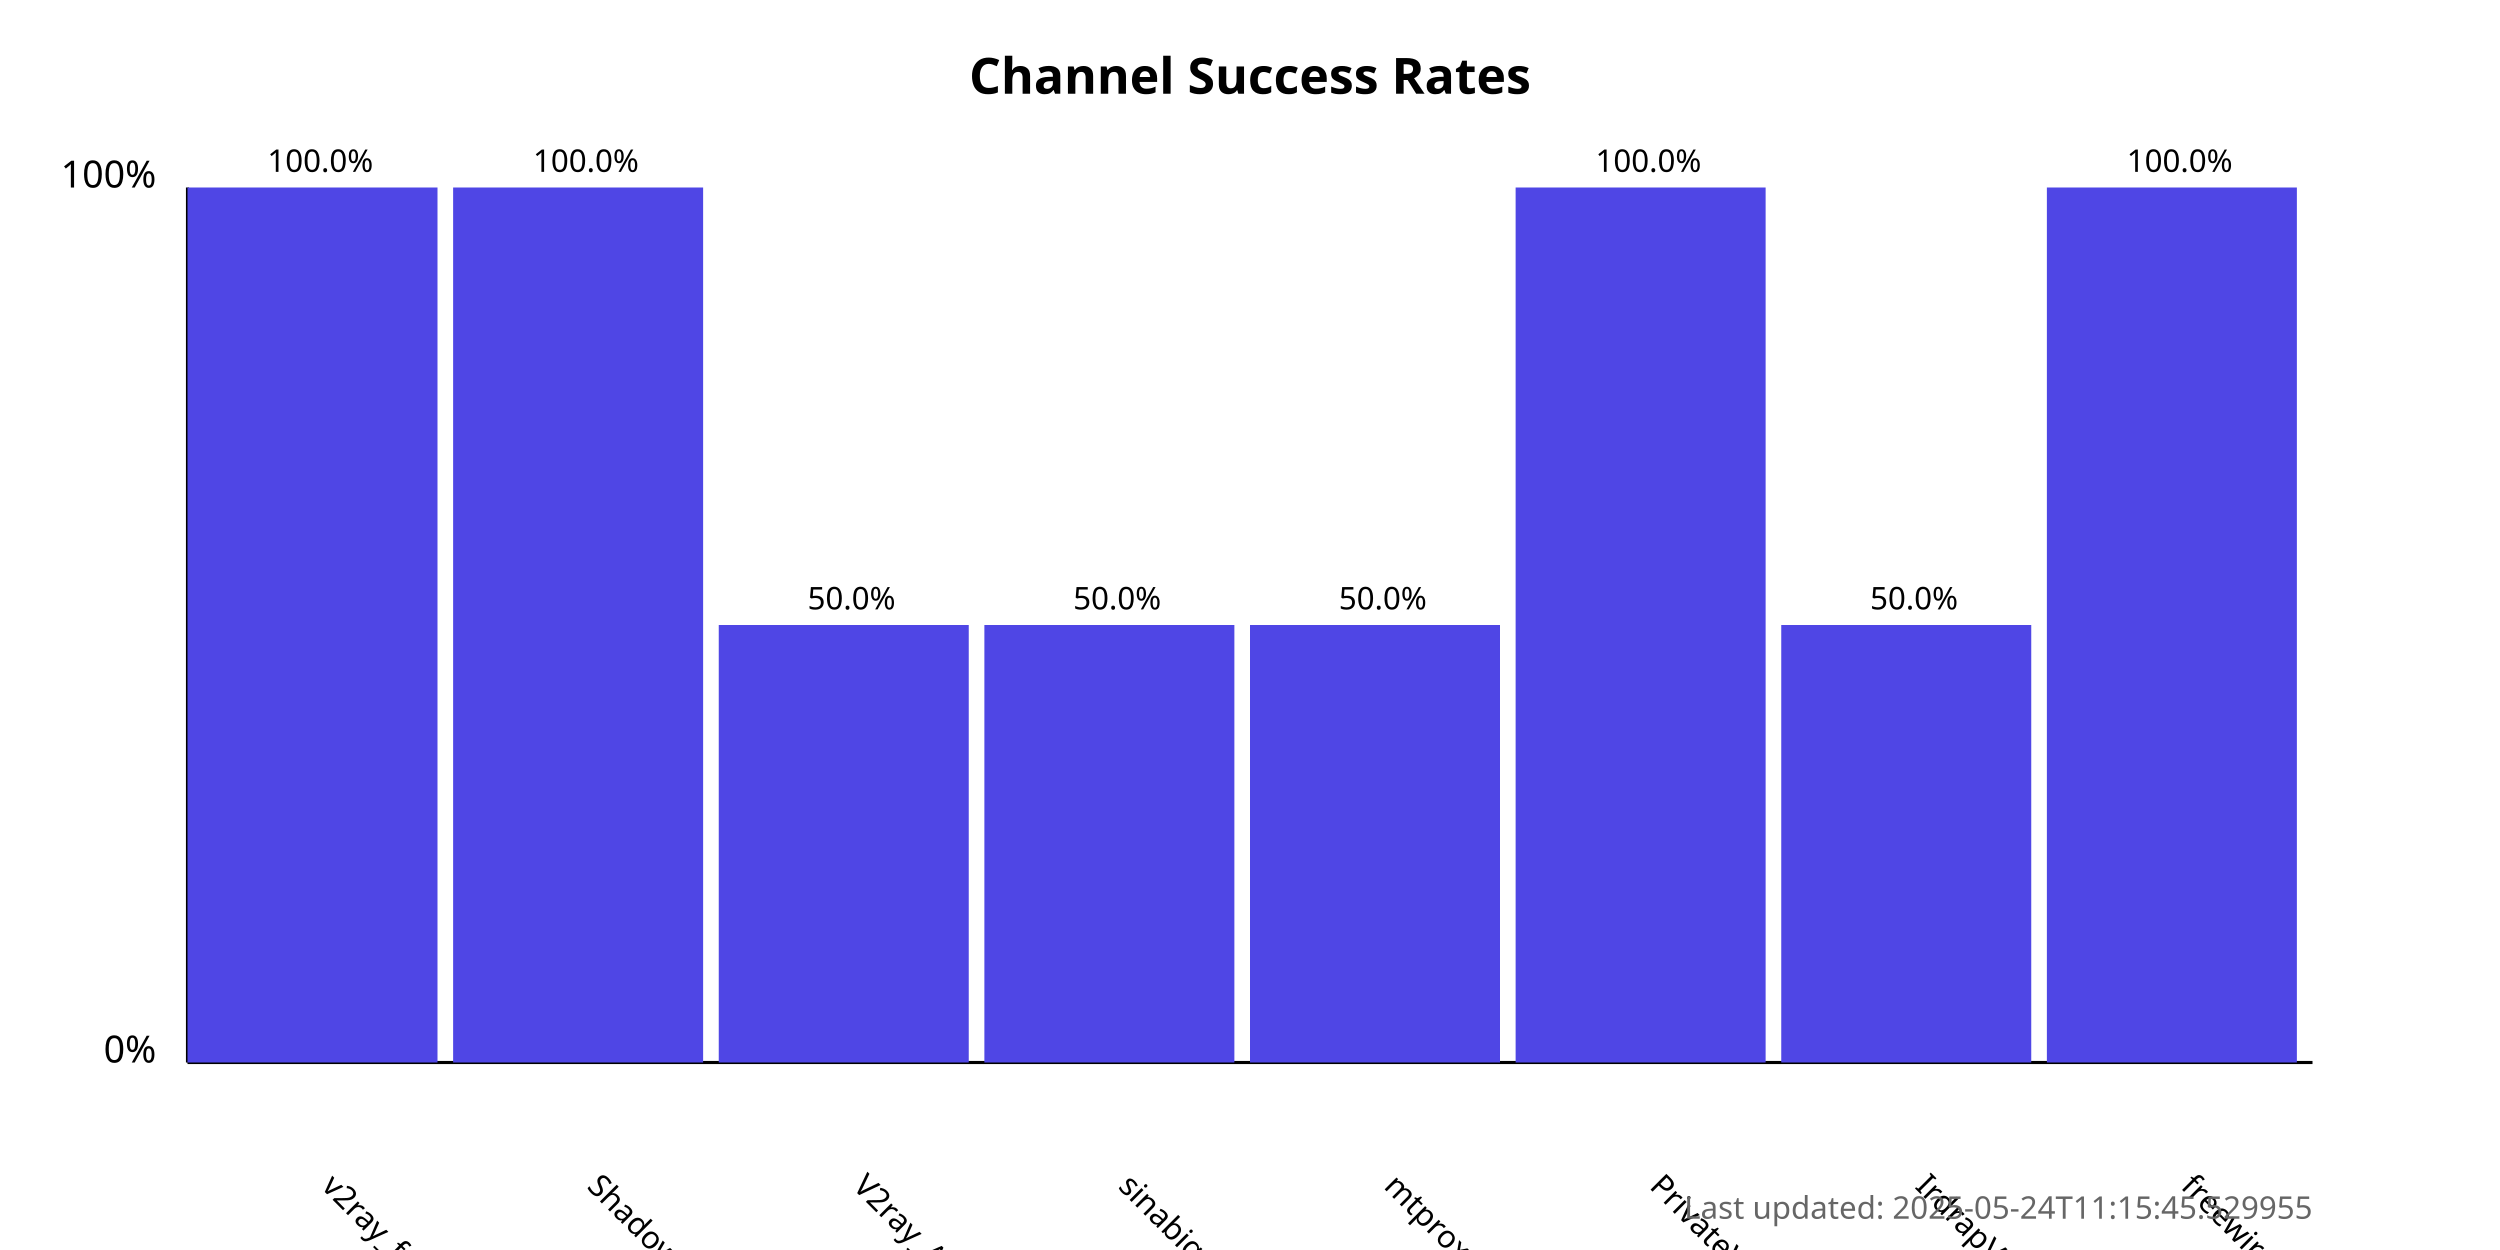
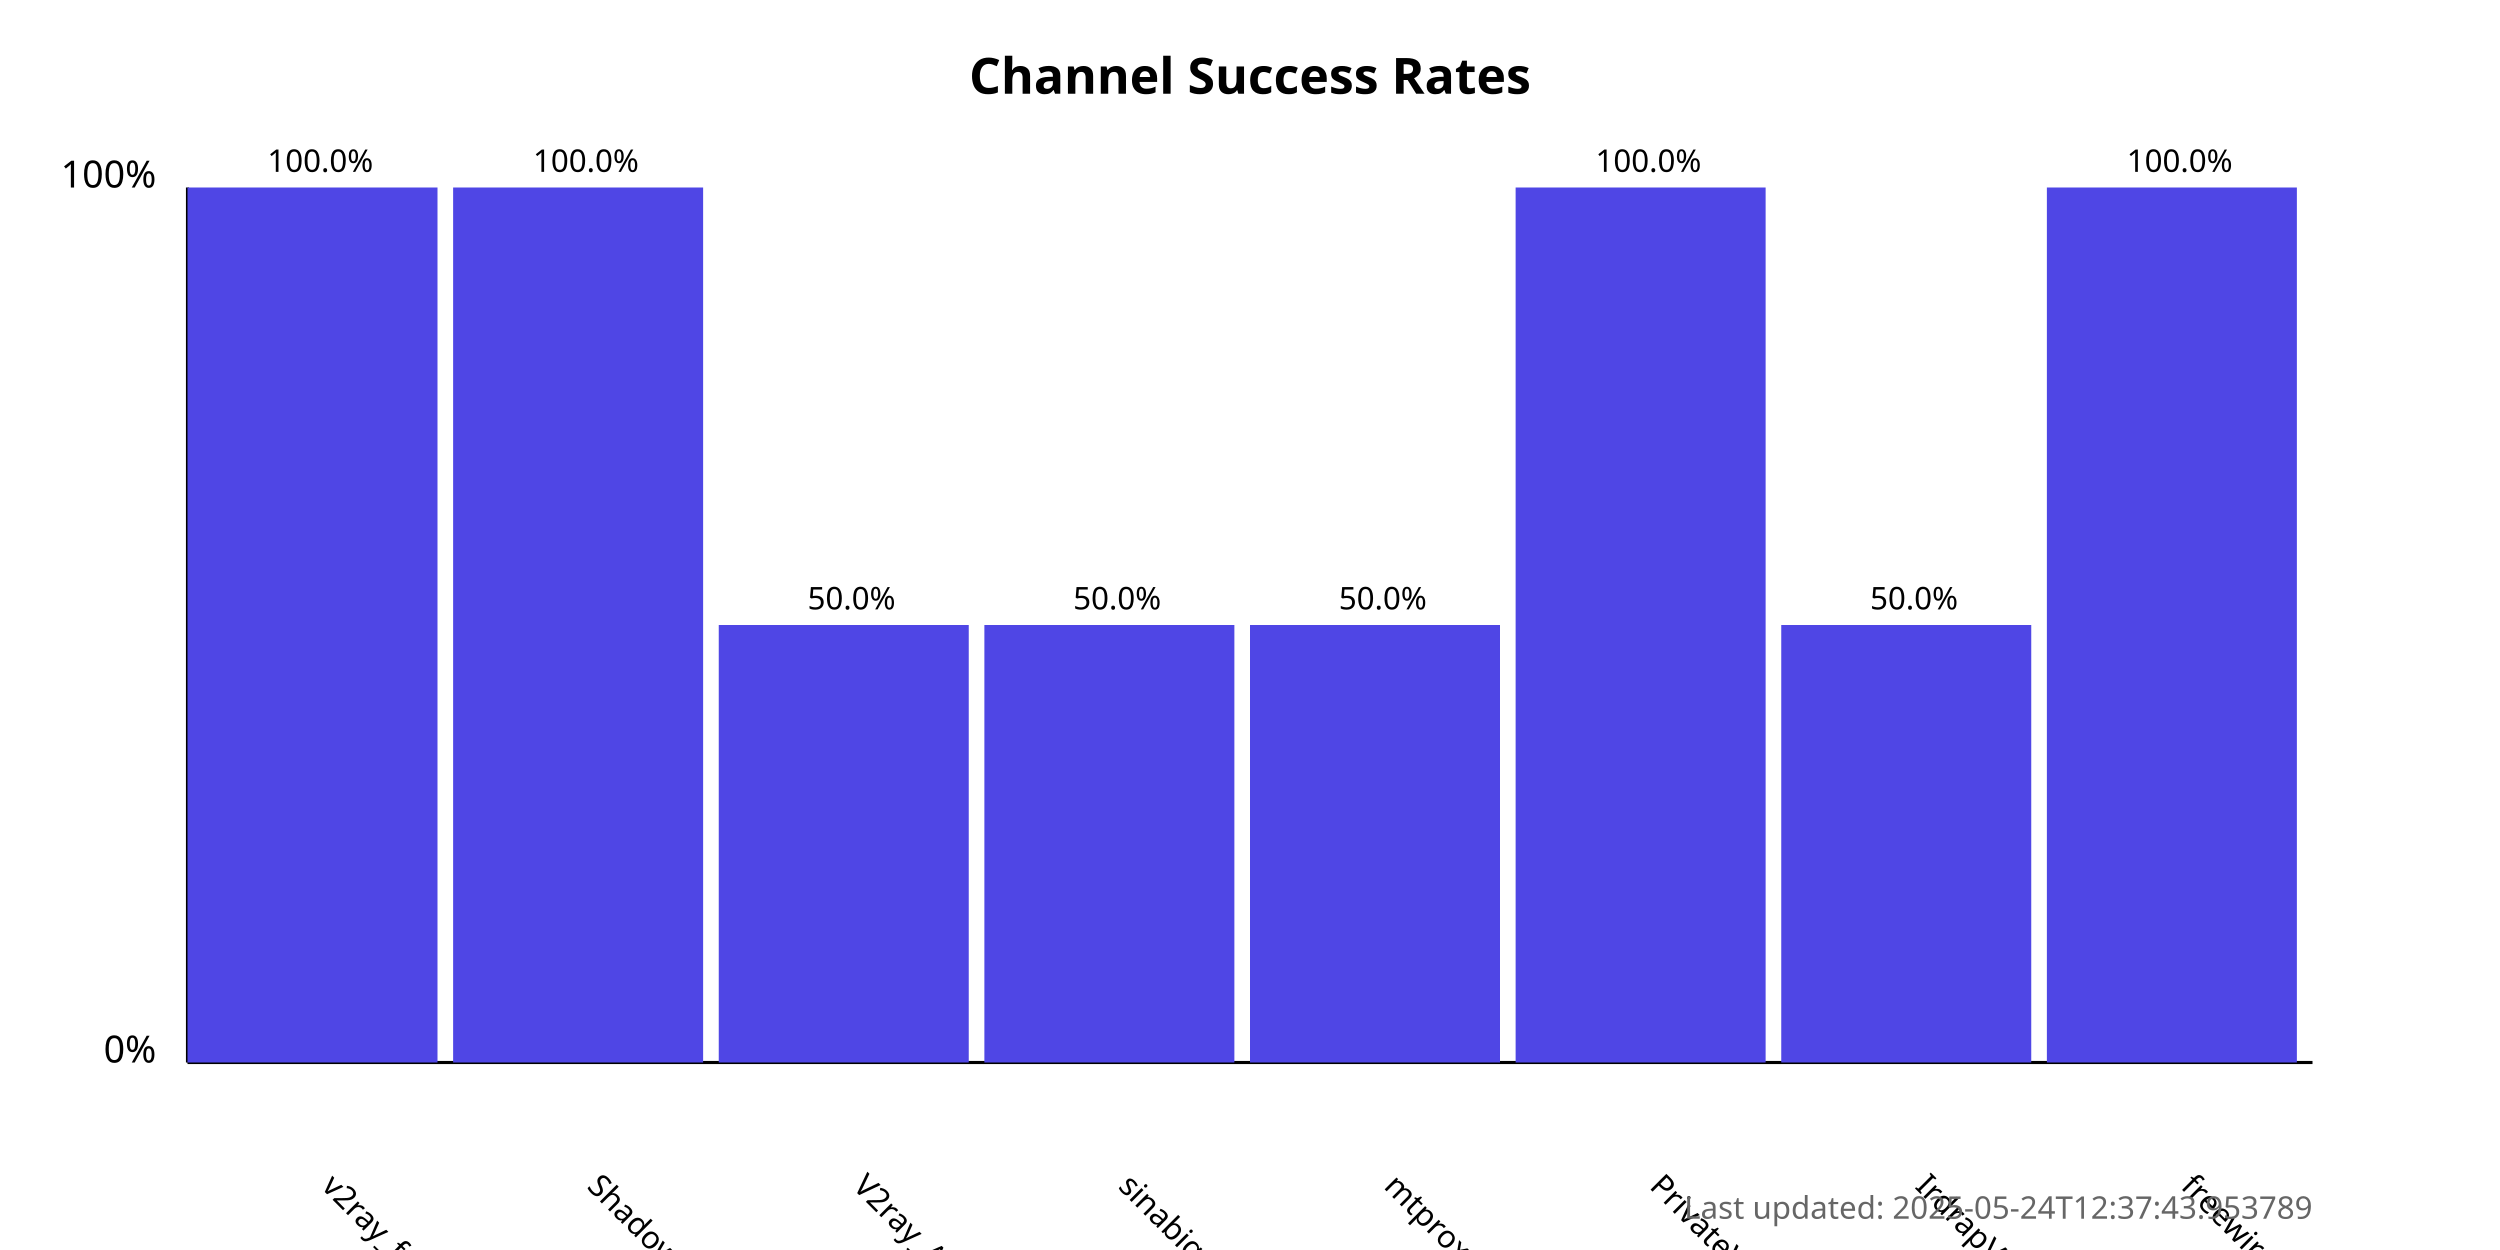
<svg xmlns="http://www.w3.org/2000/svg" width="800" height="400">
  <style>
            .chart-title { font: bold 16px sans-serif; }
            .axis-label { font: 12px sans-serif; }
            .tick-label { font: 10px sans-serif; }
            .bar { fill: #4f46e5; }
            .bar:hover { fill: #6366f1; }
            .timestamp { font: 10px sans-serif; fill: #666; }
        </style>
  <text x="400.0" y="30" text-anchor="middle" class="chart-title">
            Channel Success Rates
        </text>
  <line x1="60" y1="340" x2="60" y2="60" stroke="black" stroke-width="1" />
  <line x1="60" y1="340" x2="740" y2="340" stroke="black" stroke-width="1" />
  <text x="50" y="340" text-anchor="end" class="axis-label">0%</text>
  <text x="50" y="60" text-anchor="end" class="axis-label">100%</text>
  <g>
    <rect x="60" y="60.0" width="80.0" height="280.0" class="bar" />
    <text x="102.5" y="380" transform="rotate(45, 102.5, 380)" text-anchor="start" class="tick-label">
                v2ray_free_conf
            </text>
    <text x="102.5" y="55.0" text-anchor="middle" class="tick-label">
                100.0%
            </text>
  </g>
  <g>
    <rect x="145.0" y="60.0" width="80.0" height="280.0" class="bar" />
    <text x="187.5" y="380" transform="rotate(45, 187.5, 380)" text-anchor="start" class="tick-label">
                ShadowProxy66
            </text>
    <text x="187.5" y="55.0" text-anchor="middle" class="tick-label">
                100.0%
            </text>
  </g>
  <g>
    <rect x="230.0" y="200.0" width="80.0" height="140.0" class="bar" />
    <text x="272.5" y="380" transform="rotate(45, 272.5, 380)" text-anchor="start" class="tick-label">
                V2ray_Alpha
            </text>
    <text x="272.5" y="195.0" text-anchor="middle" class="tick-label">
                50.0%
            </text>
  </g>
  <g>
    <rect x="315.0" y="200.0" width="80.0" height="140.0" class="bar" />
    <text x="357.5" y="380" transform="rotate(45, 357.5, 380)" text-anchor="start" class="tick-label">
                sinabigo
            </text>
    <text x="357.5" y="195.0" text-anchor="middle" class="tick-label">
                50.0%
            </text>
  </g>
  <g>
    <rect x="400.0" y="200.0" width="80.0" height="140.0" class="bar" />
    <text x="442.5" y="380" transform="rotate(45, 442.5, 380)" text-anchor="start" class="tick-label">
                mtproxy_lists
            </text>
    <text x="442.5" y="195.0" text-anchor="middle" class="tick-label">
                50.0%
            </text>
  </g>
  <g>
    <rect x="485.0" y="60.0" width="80.0" height="280.0" class="bar" />
    <text x="527.5" y="380" transform="rotate(45, 527.5, 380)" text-anchor="start" class="tick-label">
                PrivateVPNs
            </text>
    <text x="527.5" y="55.0" text-anchor="middle" class="tick-label">
                100.0%
            </text>
  </g>
  <g>
    <rect x="570.0" y="200.0" width="80.0" height="140.0" class="bar" />
    <text x="612.5" y="380" transform="rotate(45, 612.5, 380)" text-anchor="start" class="tick-label">
                IrdrapVPNnews
            </text>
    <text x="612.5" y="195.0" text-anchor="middle" class="tick-label">
                50.0%
            </text>
  </g>
  <g>
    <rect x="655.0" y="60.0" width="80.0" height="280.0" class="bar" />
    <text x="697.5" y="380" transform="rotate(45, 697.5, 380)" text-anchor="start" class="tick-label">
                freewireguard
            </text>
    <text x="697.5" y="55.0" text-anchor="middle" class="tick-label">
                100.0%
            </text>
  </g>
  <text x="740" y="390" text-anchor="end" class="timestamp">
-             Last updated: 2025-05-24T11:15:45.529955
+             Last updated: 2025-05-24T12:37:43.953789
        </text>
</svg>
